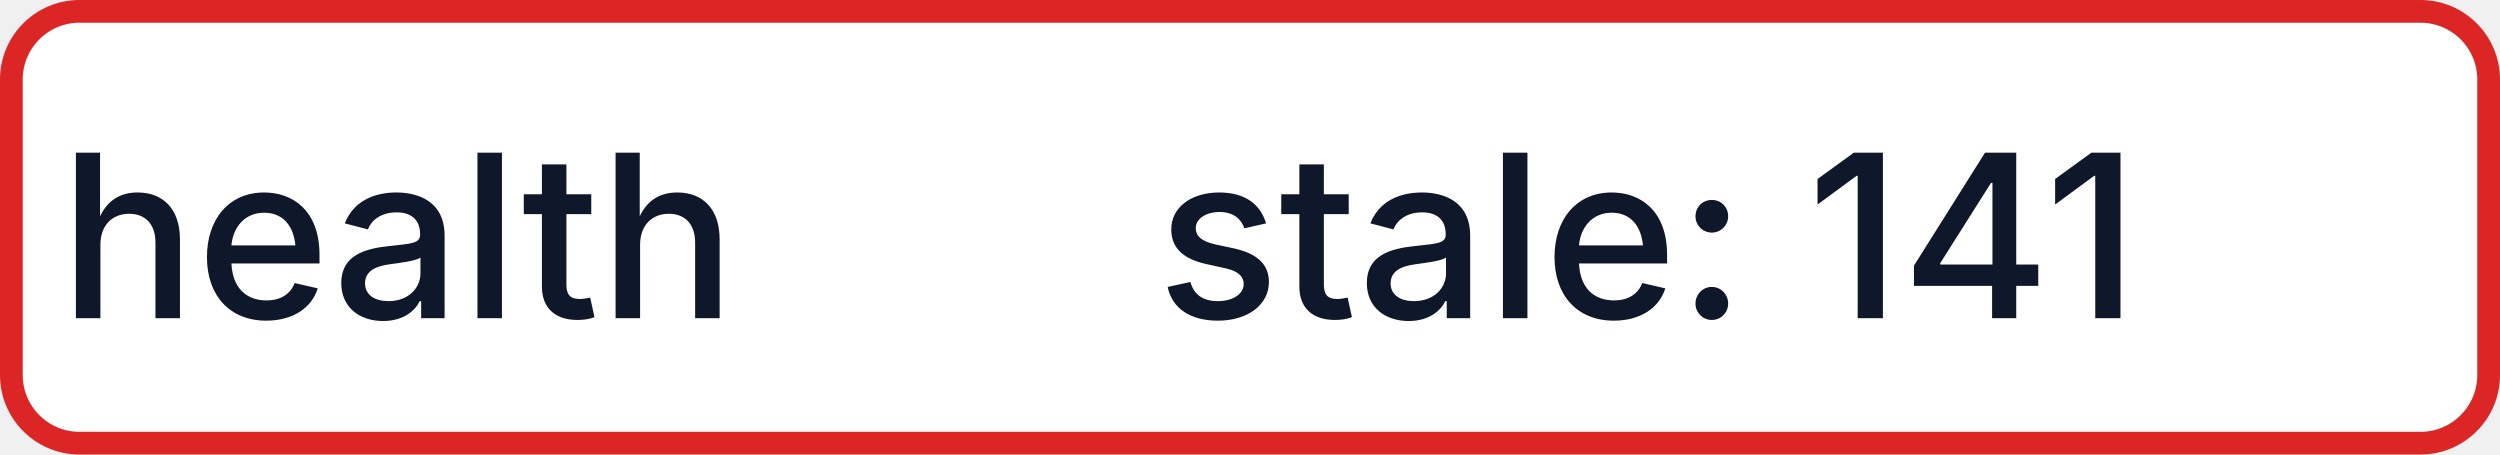
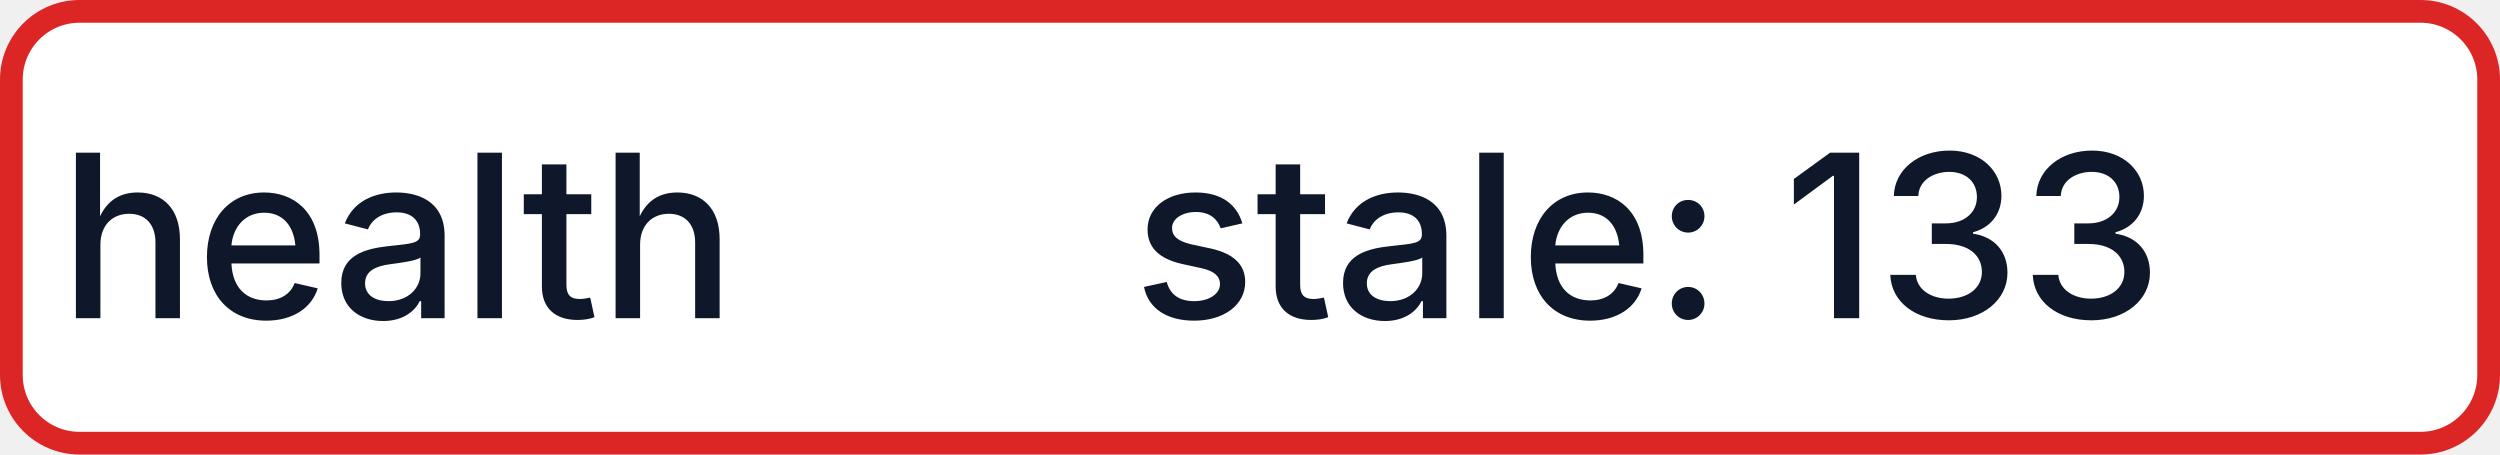
- <svg xmlns="http://www.w3.org/2000/svg" width="110" height="20" role="img" aria-label="health: stale: 141">
+ <svg xmlns="http://www.w3.org/2000/svg" width="110" height="20" role="img" aria-label="health: stale: 133">
  <rect x="0.5" y="0.5" width="109" height="19" rx="3" fill="#FFFFFF" stroke="#DC2626" stroke-width="1" />
  <g fill="#0F172A" text-anchor="middle" font-family="-apple-system,BlinkMacSystemFont,Segoe UI,sans-serif" font-size="10" font-weight="500">
    <text x="17.5" y="14">health</text>
-     <text x="72.5" y="14" textLength="68" lengthAdjust="spacingAndGlyphs">stale: 141</text>
+     <text x="72.5" y="14" textLength="68" lengthAdjust="spacingAndGlyphs">stale: 133</text>
  </g>
</svg>
